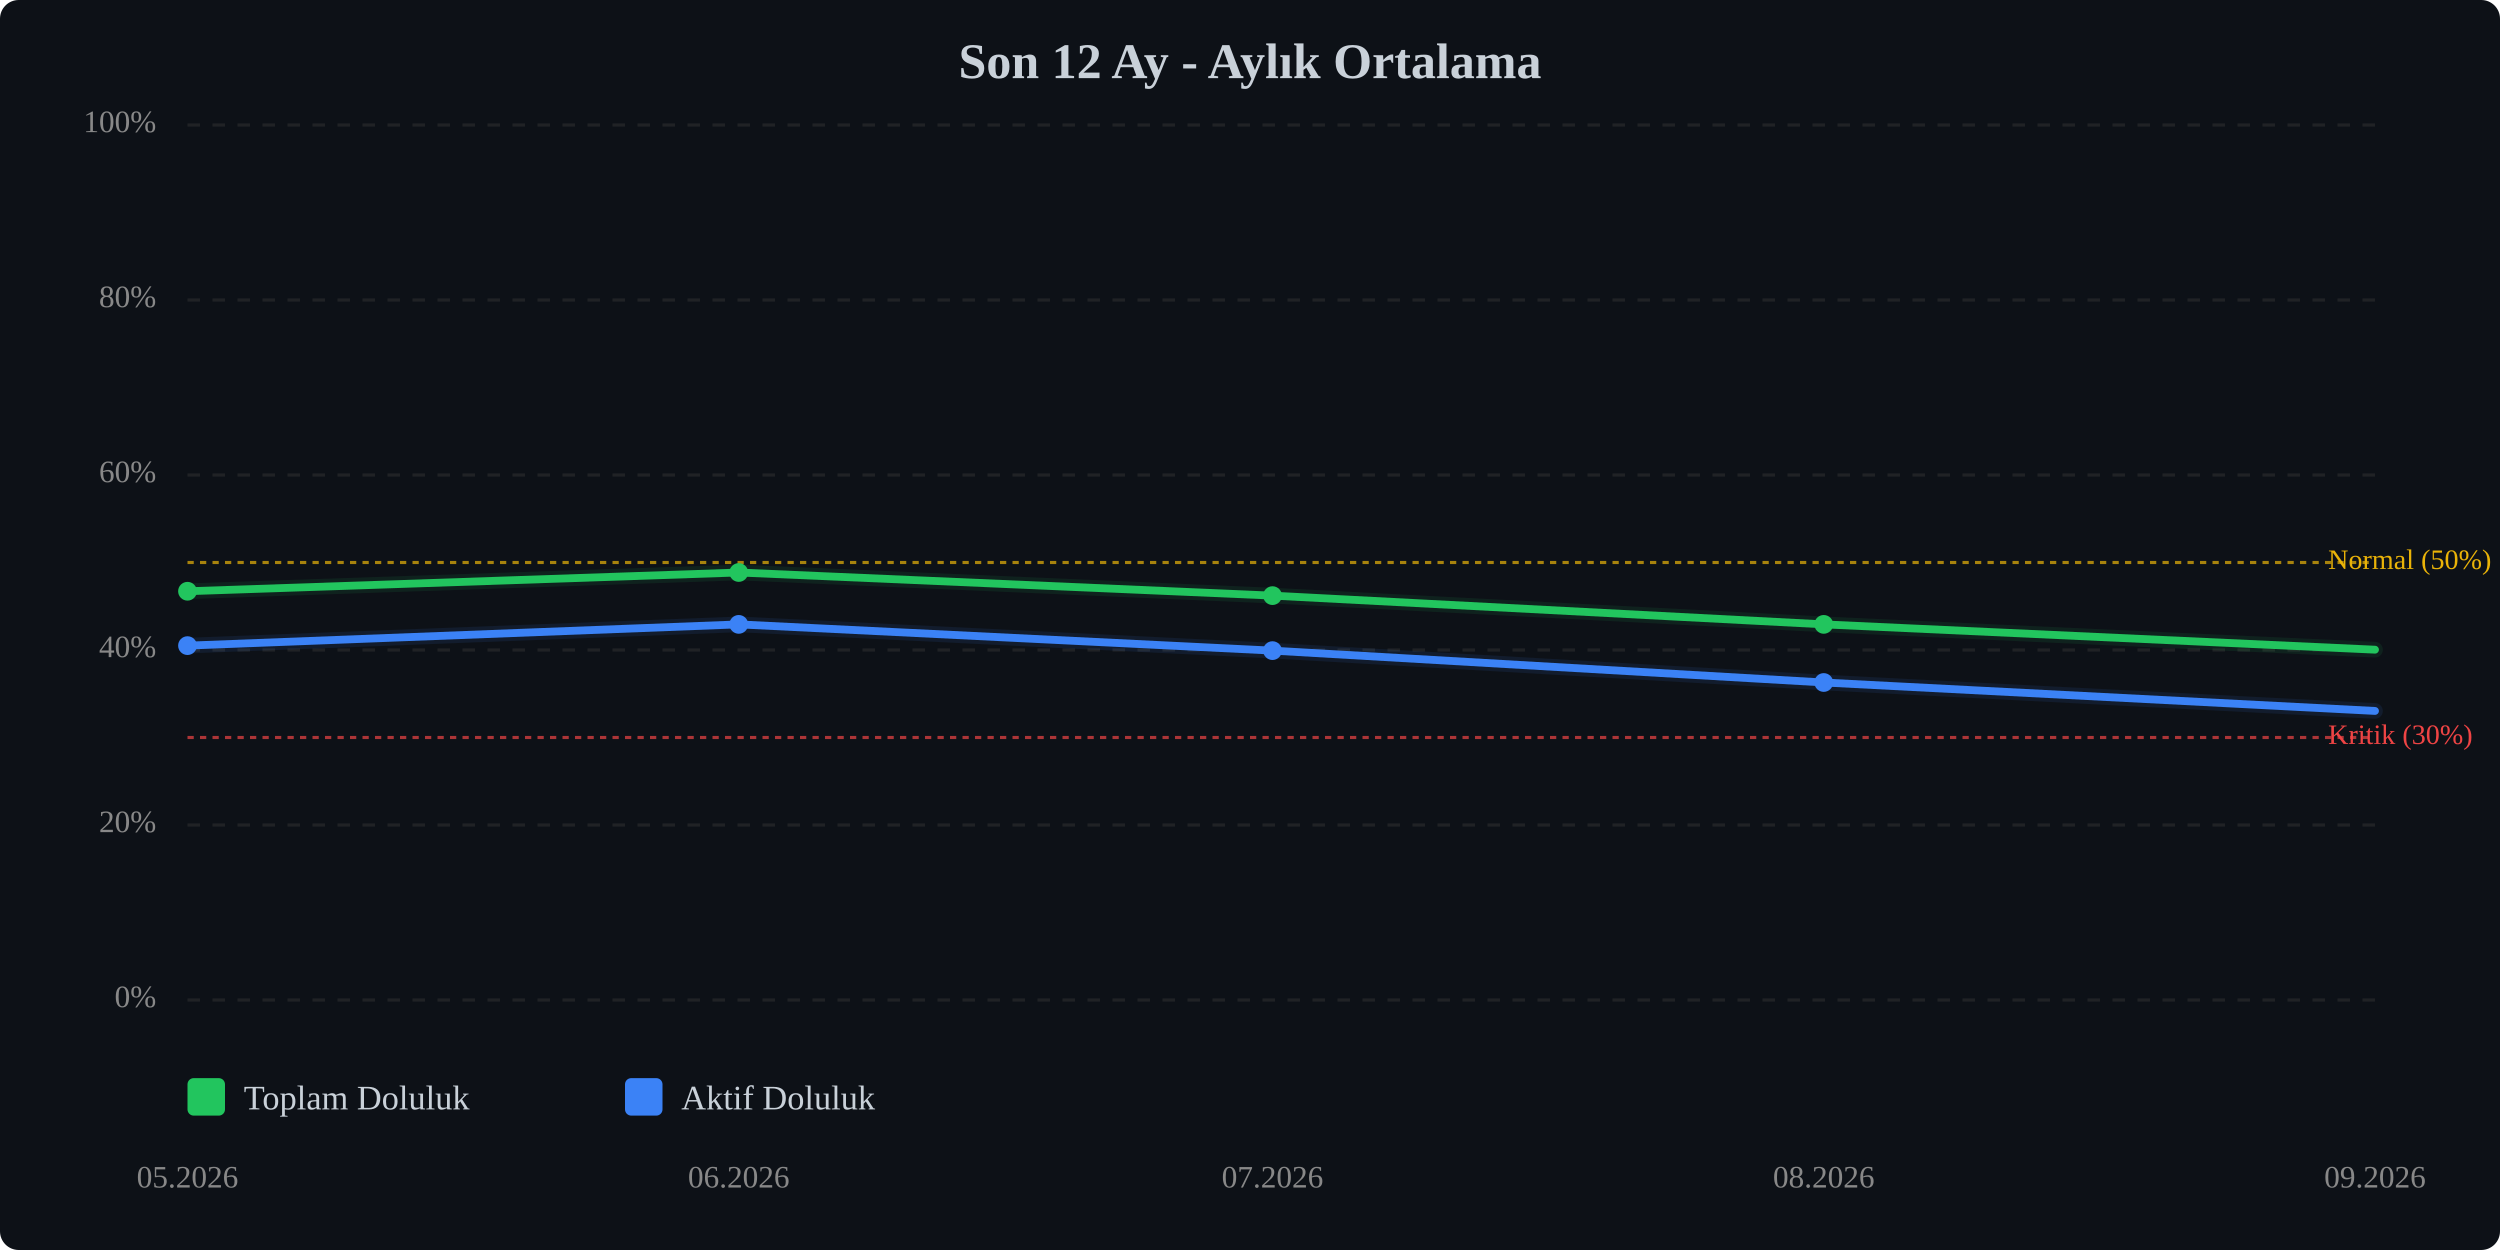
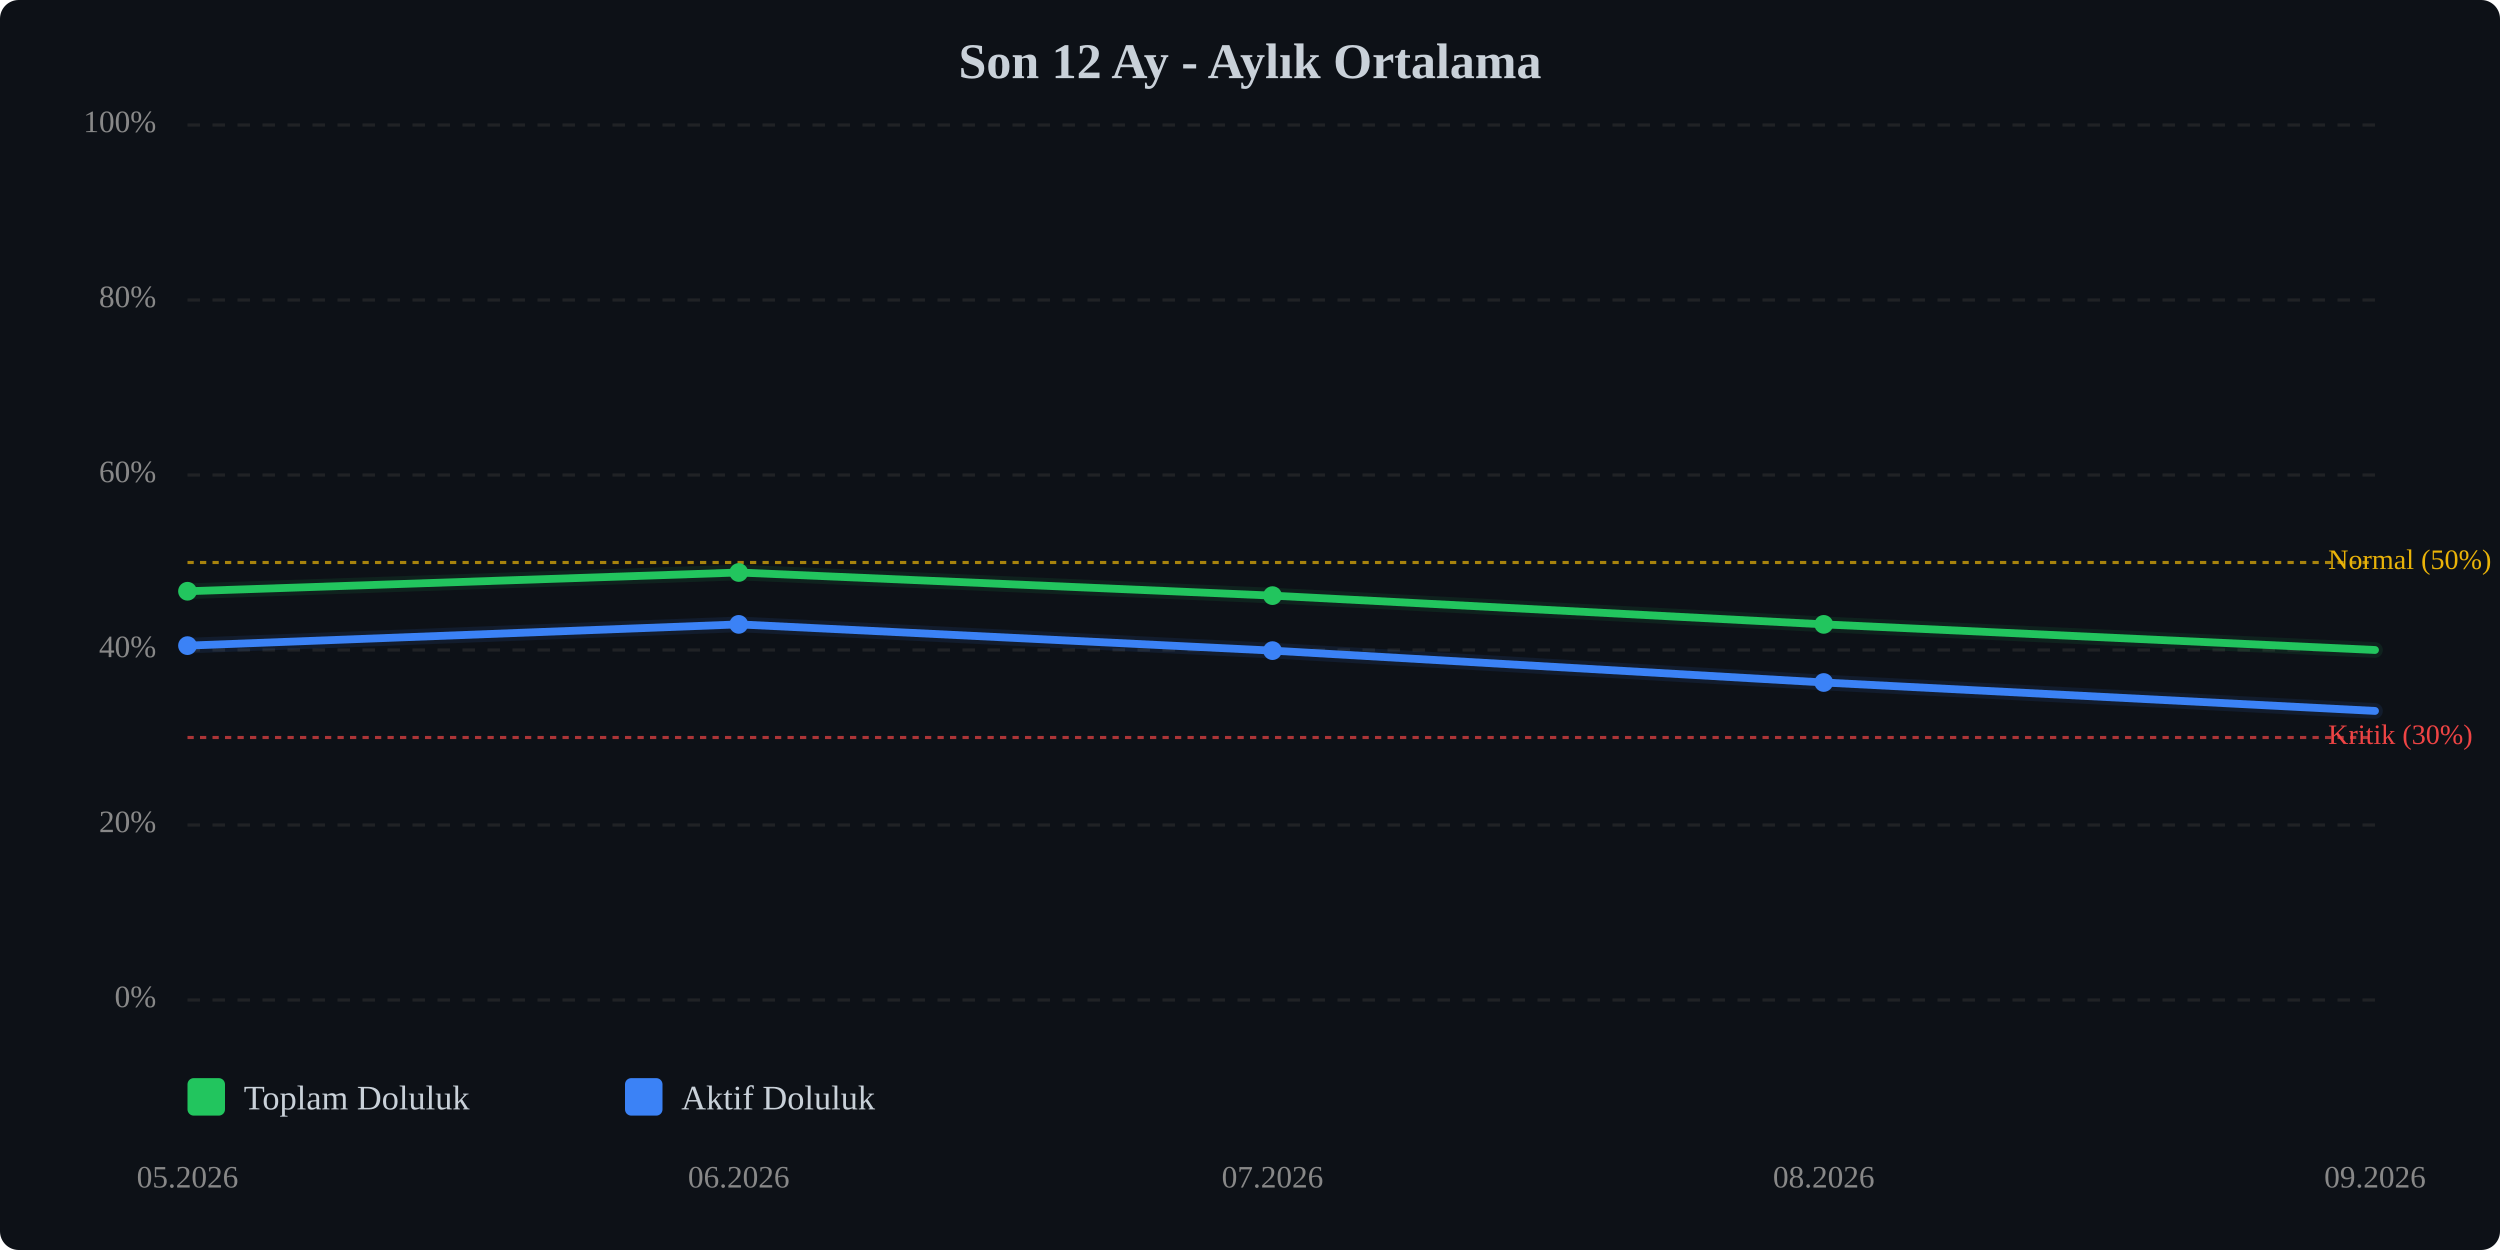
<svg xmlns="http://www.w3.org/2000/svg" viewBox="0 0 800 400" width="100%" style="max-width:800px;">
  <rect width="800" height="400" fill="#0d1117" rx="6" />
  <text x="400.0" y="25" text-anchor="middle" font-size="16" font-weight="bold" fill="#c9d1d9">Son 12 Ay - Aylık Ortalama</text>
  <line x1="60" y1="320.0" x2="760" y2="320.0" stroke="#333" stroke-width="1" stroke-dasharray="4,4" opacity="0.5" />
  <text x="50" y="320.0" text-anchor="end" dominant-baseline="middle" font-size="10" fill="#888">0%</text>
  <line x1="60" y1="264.0" x2="760" y2="264.0" stroke="#333" stroke-width="1" stroke-dasharray="4,4" opacity="0.5" />
  <text x="50" y="264.0" text-anchor="end" dominant-baseline="middle" font-size="10" fill="#888">20%</text>
  <line x1="60" y1="208.0" x2="760" y2="208.0" stroke="#333" stroke-width="1" stroke-dasharray="4,4" opacity="0.5" />
  <text x="50" y="208.0" text-anchor="end" dominant-baseline="middle" font-size="10" fill="#888">40%</text>
  <line x1="60" y1="152.0" x2="760" y2="152.0" stroke="#333" stroke-width="1" stroke-dasharray="4,4" opacity="0.5" />
  <text x="50" y="152.0" text-anchor="end" dominant-baseline="middle" font-size="10" fill="#888">60%</text>
  <line x1="60" y1="96.0" x2="760" y2="96.0" stroke="#333" stroke-width="1" stroke-dasharray="4,4" opacity="0.5" />
  <text x="50" y="96.0" text-anchor="end" dominant-baseline="middle" font-size="10" fill="#888">80%</text>
  <line x1="60" y1="40.0" x2="760" y2="40.0" stroke="#333" stroke-width="1" stroke-dasharray="4,4" opacity="0.5" />
  <text x="50" y="40.0" text-anchor="end" dominant-baseline="middle" font-size="10" fill="#888">100%</text>
  <line x1="60" y1="236.0" x2="760" y2="236.0" stroke="#ef4444" stroke-width="1" stroke-dasharray="2,2" opacity="0.7" />
  <text x="745" y="236.0" dominant-baseline="middle" font-size="9" fill="#ef4444">Kritik (30%)</text>
  <line x1="60" y1="180.0" x2="760" y2="180.0" stroke="#eab308" stroke-width="1" stroke-dasharray="2,2" opacity="0.7" />
  <text x="745" y="180.0" dominant-baseline="middle" font-size="9" fill="#eab308">Normal (50%)</text>
-   <polyline points="60.0,189.2 236.4,183.2 407.2,190.6 583.6,199.8 760.0,207.9" fill="none" stroke="#22c55e" stroke-width="2.5" stroke-linecap="round" stroke-linejoin="round" />
-   <polyline points="60.0,189.2 236.4,183.2 407.2,190.6 583.6,199.8 760.0,207.9" fill="none" stroke="#22c55e" stroke-width="5" opacity="0.1" stroke-linecap="round" stroke-linejoin="round" />
+   <polyline points="60.0,189.2 236.4,183.2 407.2,190.6 583.6,199.8 760.0,208.0" fill="none" stroke="#22c55e" stroke-width="2.5" stroke-linecap="round" stroke-linejoin="round" />
+   <polyline points="60.0,189.2 236.4,183.2 407.2,190.6 583.6,199.8 760.0,208.0" fill="none" stroke="#22c55e" stroke-width="5" opacity="0.1" stroke-linecap="round" stroke-linejoin="round" />
  <polyline points="60.0,206.6 236.4,199.8 407.2,208.2 583.6,218.4 760.0,227.5" fill="none" stroke="#3b82f6" stroke-width="2.5" stroke-linecap="round" stroke-linejoin="round" />
  <polyline points="60.0,206.6 236.4,199.8 407.2,208.2 583.6,218.4 760.0,227.5" fill="none" stroke="#3b82f6" stroke-width="5" opacity="0.1" stroke-linecap="round" stroke-linejoin="round" />
  <circle cx="60.0" cy="189.2" r="3" fill="#22c55e" />
  <circle cx="236.4" cy="183.2" r="3" fill="#22c55e" />
  <circle cx="407.2" cy="190.6" r="3" fill="#22c55e" />
  <circle cx="583.6" cy="199.8" r="3" fill="#22c55e" />
  <circle cx="60.0" cy="206.6" r="3" fill="#3b82f6" />
  <circle cx="236.4" cy="199.8" r="3" fill="#3b82f6" />
  <circle cx="407.2" cy="208.2" r="3" fill="#3b82f6" />
  <circle cx="583.6" cy="218.4" r="3" fill="#3b82f6" />
  <text x="60.0" y="380" text-anchor="middle" font-size="10" fill="#888">05.2026</text>
  <text x="236.4" y="380" text-anchor="middle" font-size="10" fill="#888">06.2026</text>
  <text x="407.2" y="380" text-anchor="middle" font-size="10" fill="#888">07.2026</text>
  <text x="583.6" y="380" text-anchor="middle" font-size="10" fill="#888">08.2026</text>
  <text x="760.0" y="380" text-anchor="middle" font-size="10" fill="#888">09.2026</text>
  <g transform="translate(60, 345)">
    <rect x="0" y="0" width="12" height="12" fill="#22c55e" rx="2" />
    <text x="18" y="10" font-size="11" fill="#c9d1d9">Toplam Doluluk</text>
    <rect x="140" y="0" width="12" height="12" fill="#3b82f6" rx="2" />
    <text x="158" y="10" font-size="11" fill="#c9d1d9">Aktif Doluluk</text>
  </g>
</svg>
